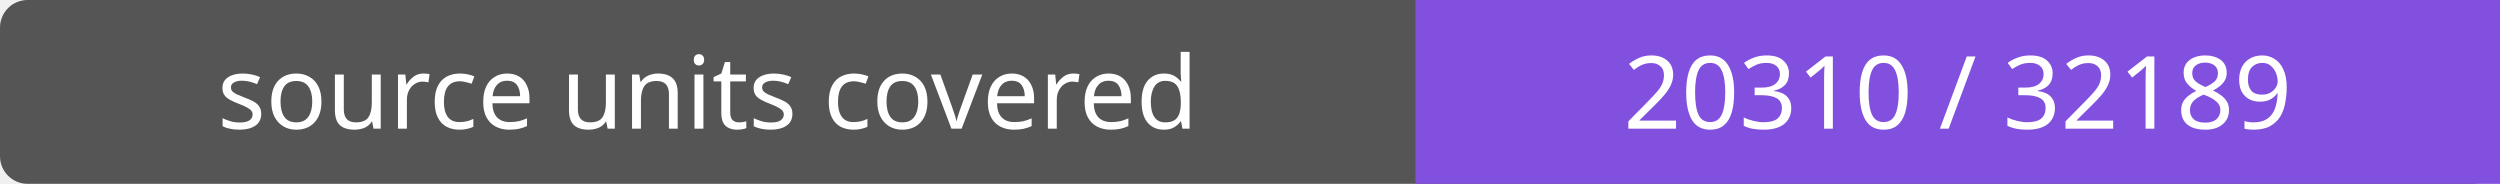
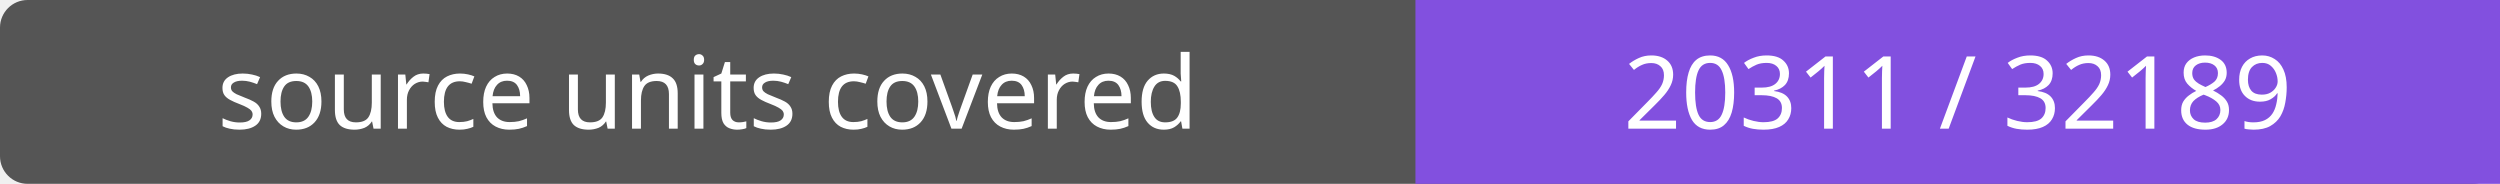
- <svg xmlns="http://www.w3.org/2000/svg" width="272" height="20" role="img" aria-label="source units covered: 20310 / 32189">
+ <svg xmlns="http://www.w3.org/2000/svg" width="272" height="20" role="img" aria-label="source units covered: 20311 / 32189">
  <rect width="272" height="20" rx="3" fill="#555" />
  <path fill="#8250df" d="M154 0h118v20H154z" />
  <g fill="#fff" text-anchor="middle" font-family="Verdana,sans-serif" font-size="11">
    <text x="77.0" y="14">source units covered</text>
-     <text x="213.0" y="14">20310 / 32189</text>
+     <text x="213.0" y="14">20311 / 32189</text>
  </g>
</svg>
